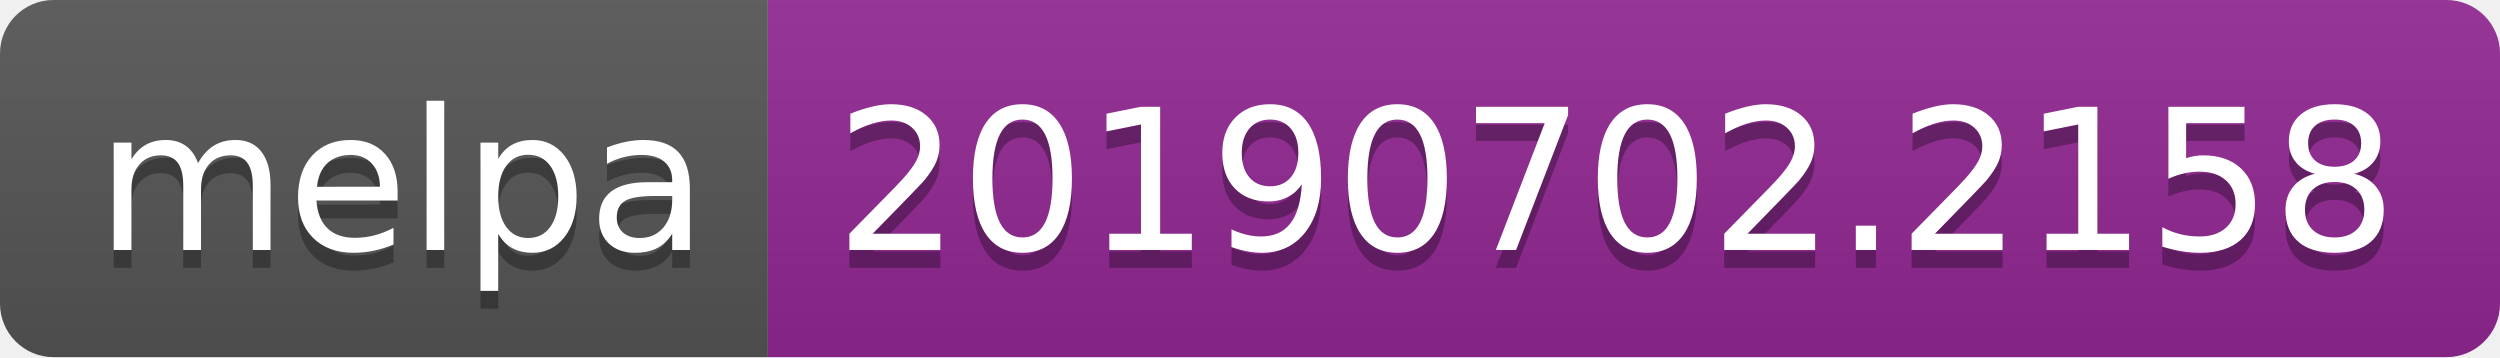
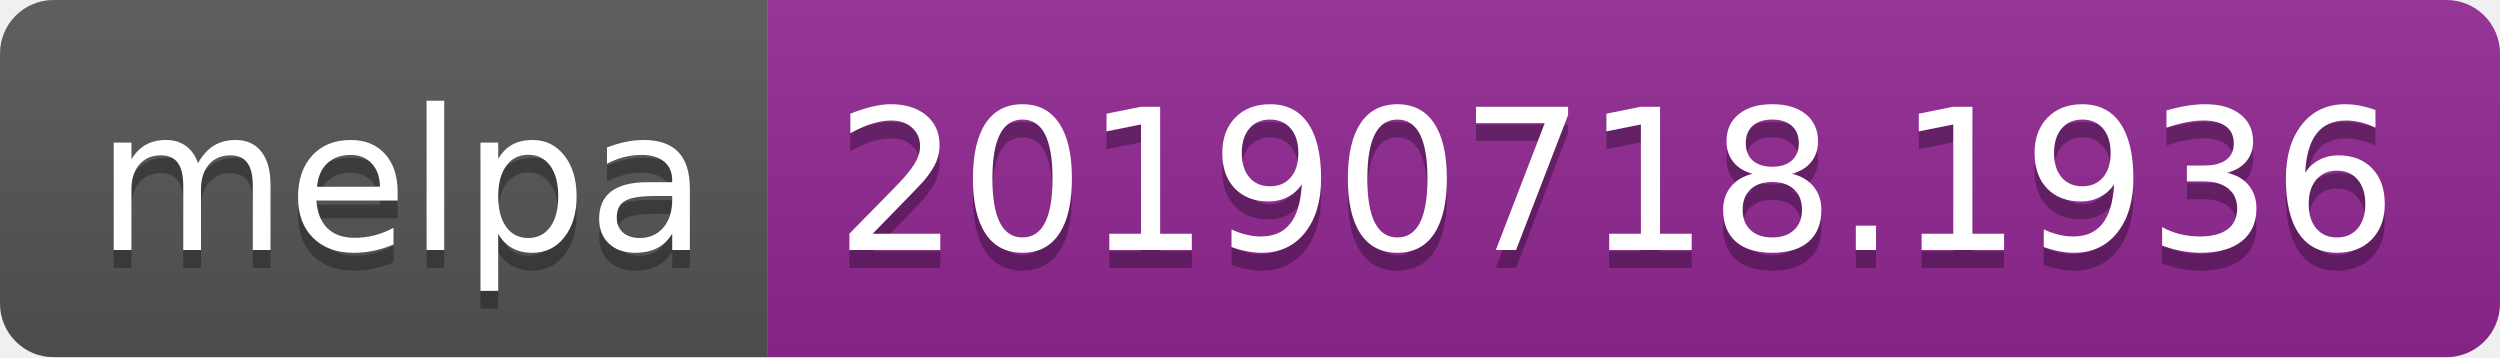
<svg xmlns="http://www.w3.org/2000/svg" width="140" height="20">
  <linearGradient id="b" x2="0" y2="100%">
    <stop offset="0" stop-color="#bbb" stop-opacity=".1" />
    <stop offset="1" stop-opacity=".1" />
  </linearGradient>
  <clipPath id="a">
    <rect width="140" height="20" rx="3" fill="#fff" />
  </clipPath>
  <g clip-path="url(#a)">
    <path fill="#555" d="M0 0h43v20H0z" />
    <path fill="#922793" d="M43 0h97v20H43z" />
    <path fill="url(#b)" d="M0 0h140v20H0z" />
  </g>
  <g fill="#fff" text-anchor="middle" font-family="DejaVu Sans,Verdana,Geneva,sans-serif" font-size="110">
    <text x="225" y="150" fill="#010101" fill-opacity=".3" transform="scale(.1)" textLength="330">melpa</text>
    <text x="225" y="140" transform="scale(.1)" textLength="330">melpa</text>
-     <text x="905" y="150" fill="#010101" fill-opacity=".3" transform="scale(.1)" textLength="870">20190702.2158</text>
-     <text x="905" y="140" transform="scale(.1)" textLength="870">20190702.2158</text>
+     <text x="905" y="150" fill="#010101" fill-opacity=".3" transform="scale(.1)" textLength="870">20190718.1936</text>
+     <text x="905" y="140" transform="scale(.1)" textLength="870">20190718.1936</text>
  </g>
</svg>
